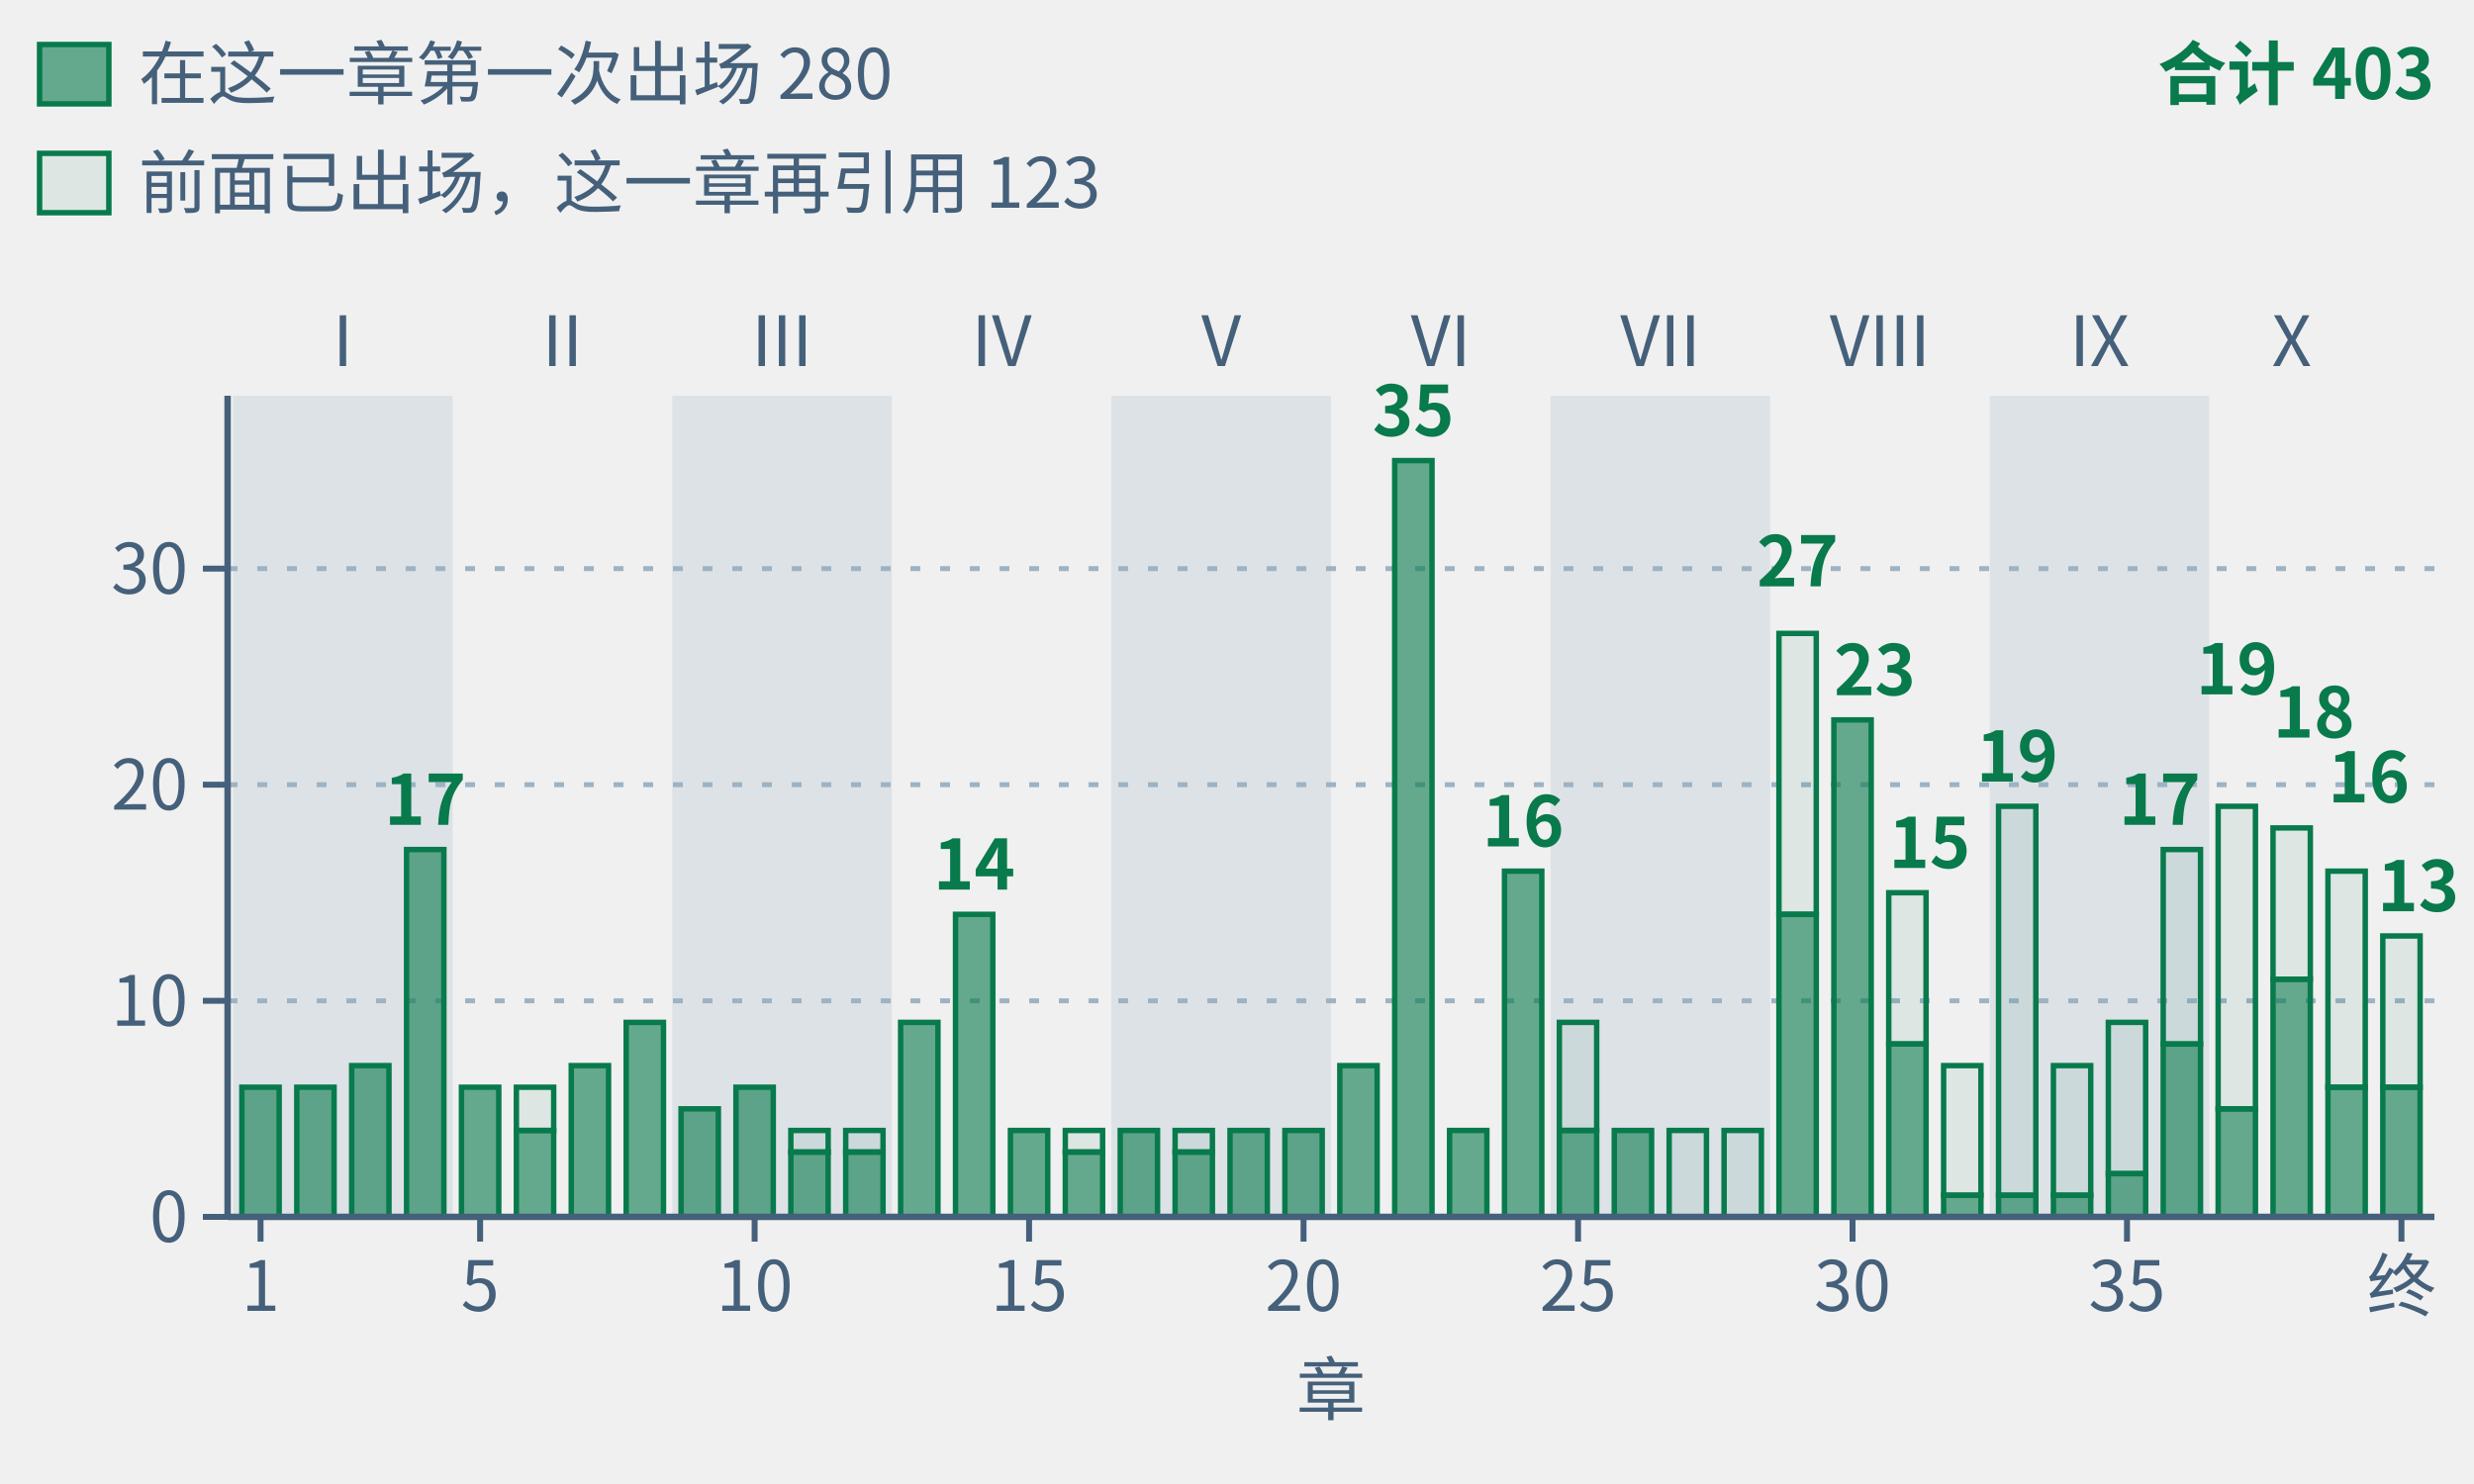
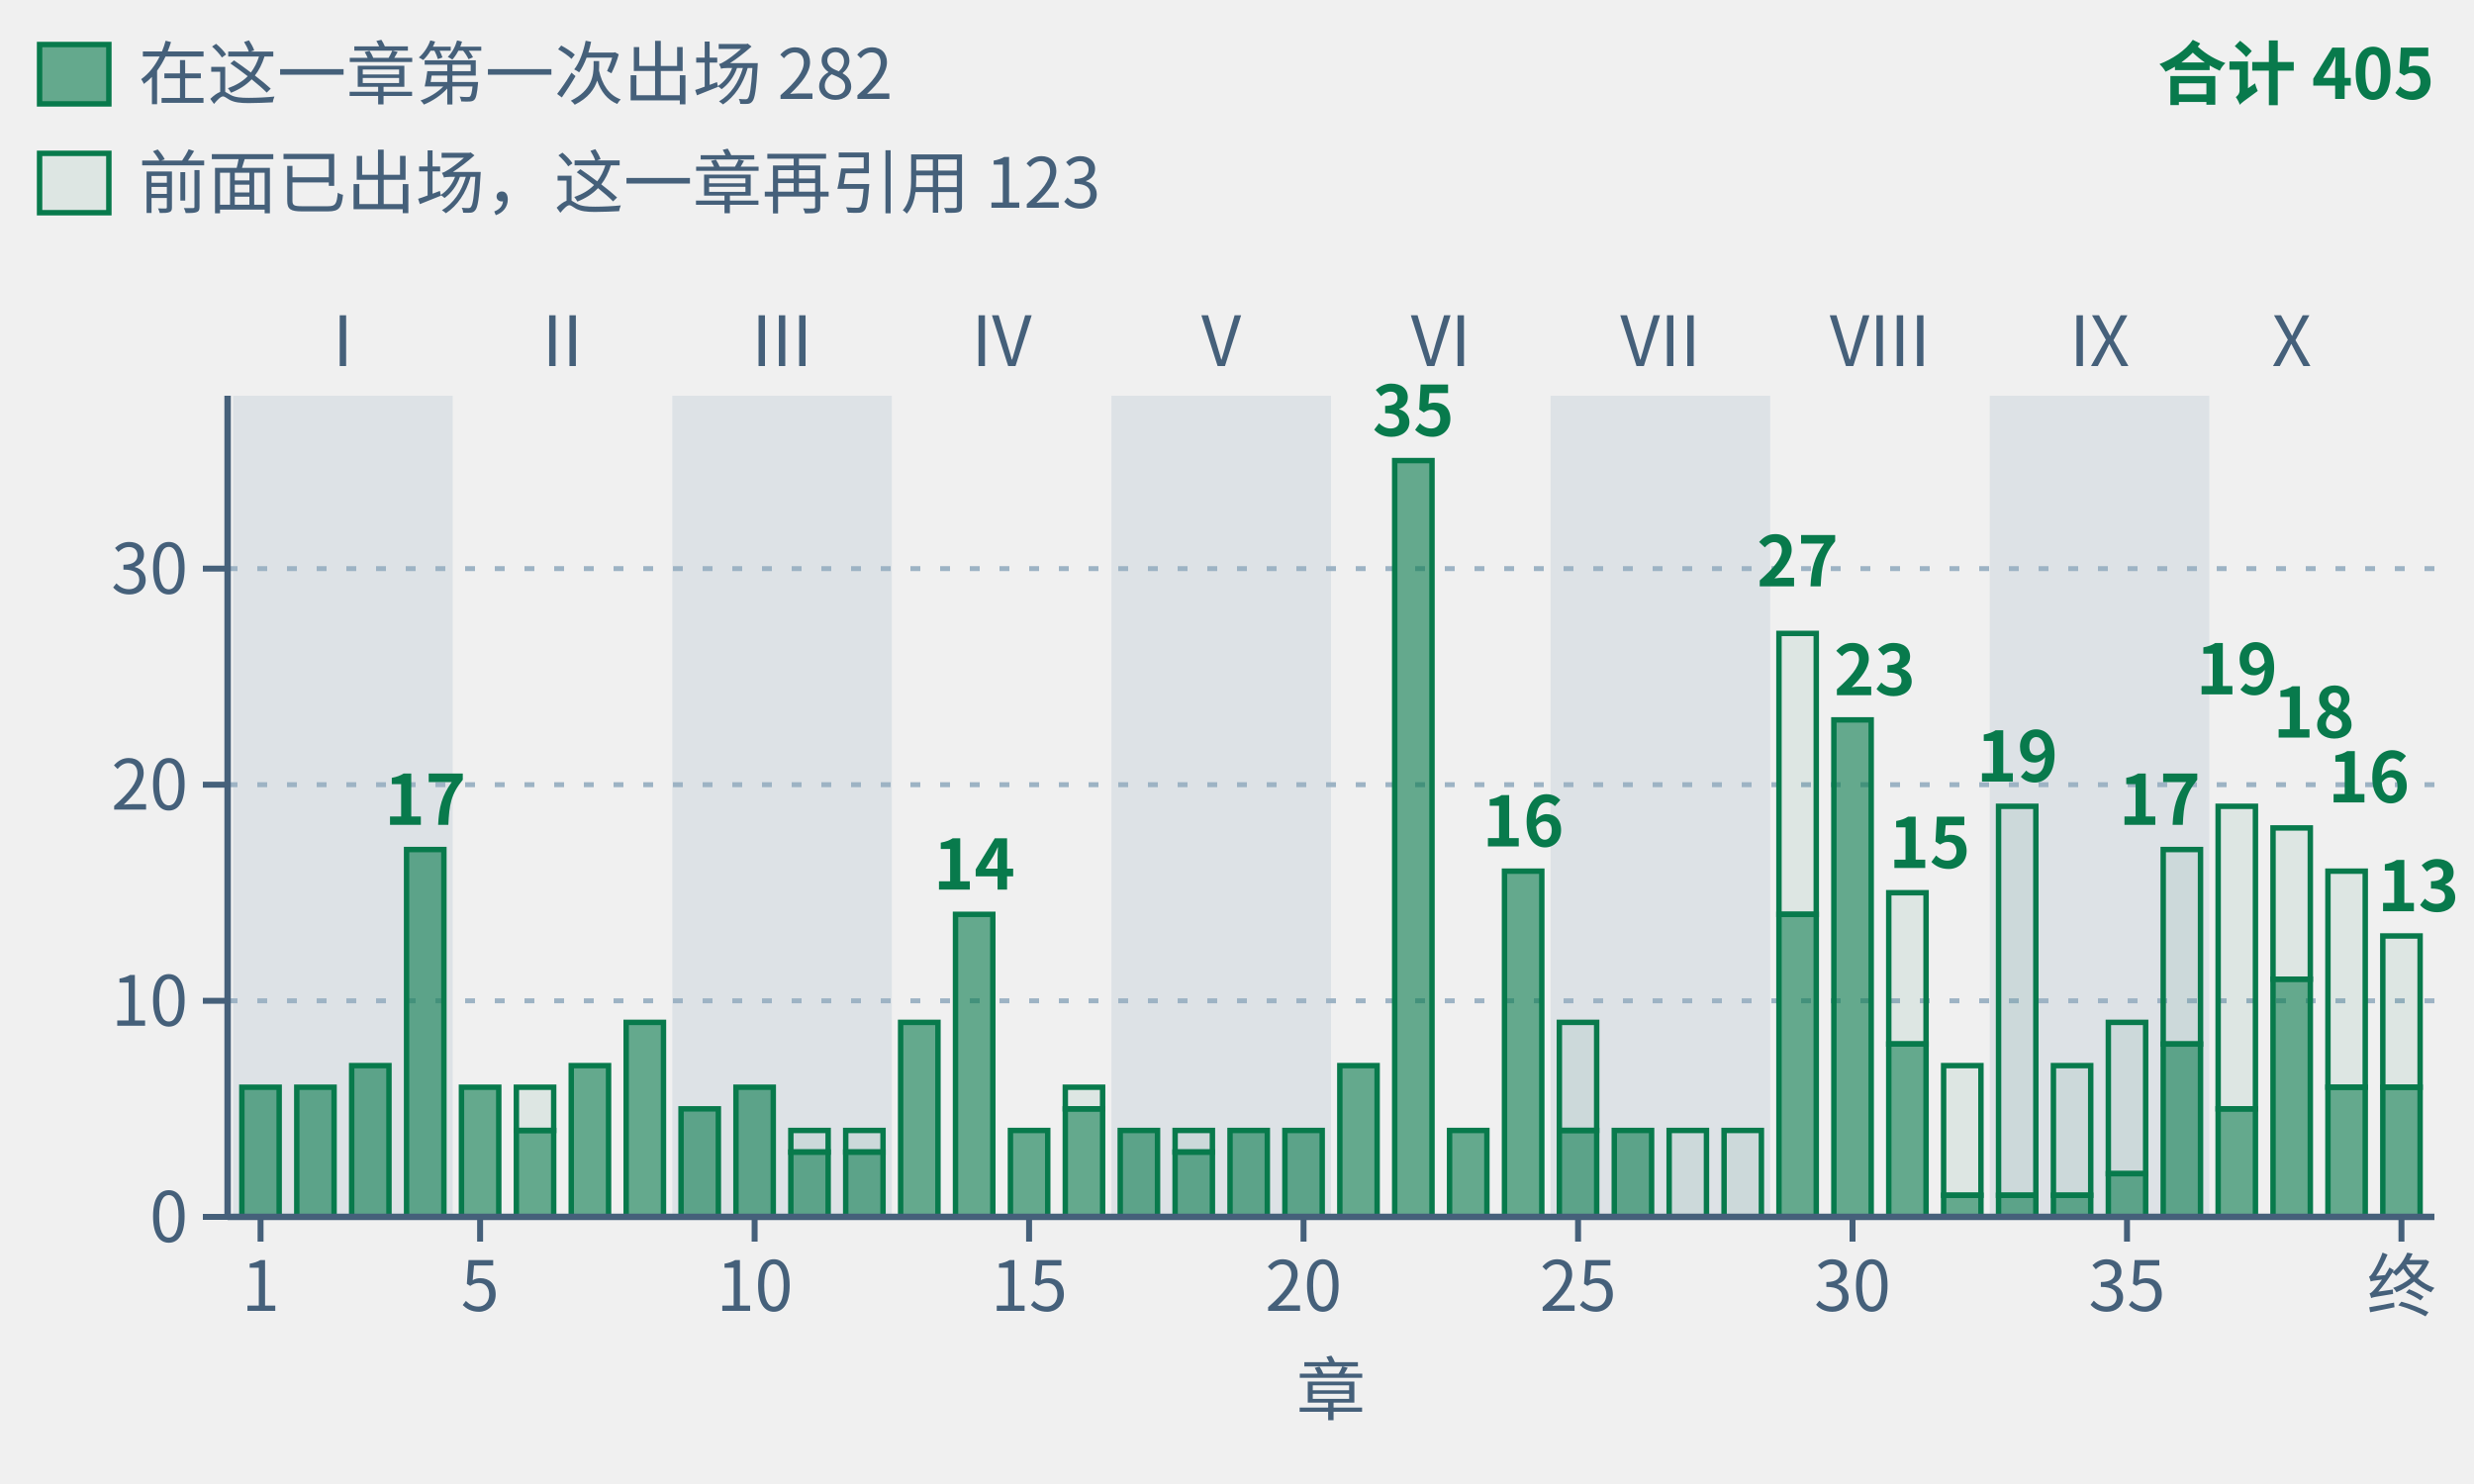
- <svg xmlns="http://www.w3.org/2000/svg" class="tr-fig" data-tr-fig="appc-theorems-by-chapter" data-lang="zh" viewBox="0 0 500 300" width="500" height="300" font-family="'Noto Sans SC', 'Noto Sans CJK SC', 'Source Sans 3', 'PingFang SC', 'Microsoft YaHei', system-ui, sans-serif" role="img" aria-label="柱状图：第一章至第三十九章与终章共 40 根绿色柱子，按第 I 至 X 部分组。柱高为各章环境头用 lean= 引用的冻结定理条数，跨章重复计。最高第 22 章 35 条，其次第 29 章 27 条、第 30 章 23 条、第 33 与第 37 章各 19 条。合计 403 次引用，与附录 C 的 291 条定理索引逐章一致。实心下段是该章第一次出现的定理，共 280 条；空心上段是此前出现过的，共 123 条。">
+ <svg xmlns="http://www.w3.org/2000/svg" class="tr-fig" data-tr-fig="appc-theorems-by-chapter" data-lang="zh" viewBox="0 0 500 300" width="500" height="300" font-family="'Noto Sans SC', 'Noto Sans CJK SC', 'Source Sans 3', 'PingFang SC', 'Microsoft YaHei', system-ui, sans-serif" role="img" aria-label="柱状图：第一章至第三十九章与终章共 40 根绿色柱子，按第 I 至 X 部分组。柱高为各章环境头用 lean= 引用的冻结定理条数，跨章重复计。最高第 22 章 35 条，其次第 29 章 27 条、第 30 章 23 条、第 33 与第 37 章各 19 条。合计 405 次引用，与附录 C 的 293 条定理索引逐章一致。实心下段是该章第一次出现的定理，共 282 条；空心上段是此前出现过的，共 123 条。">
  <style>.ts-ink{stroke:#0b1622}.tf-ink{fill:#0b1622}.ts-dim{stroke:#45607a}.tf-dim{fill:#45607a}.ts-faint{stroke:#9db3c4}.tf-faint{fill:#9db3c4}.ts-edge{stroke:#b9d0dd}.tf-edge{fill:#b9d0dd}.ts-hot{stroke:#5f9bb5}.tf-hot{fill:#5f9bb5}.ts-bg{stroke:#ffffff}.tf-bg{fill:#ffffff}.ts-panel{stroke:#eef5f9}.tf-panel{fill:#eef5f9}.ts-sheet{stroke:#f7fbfd}.tf-sheet{fill:#f7fbfd}.ts-cyan{stroke:#007c8a}.tf-cyan{fill:#007c8a}.ts-magenta{stroke:#b0128f}.tf-magenta{fill:#b0128f}.ts-amber{stroke:#946200}.tf-amber{fill:#946200}.ts-violet{stroke:#5a45c8}.tf-violet{fill:#5a45c8}.ts-ok{stroke:#087a4c}.tf-ok{fill:#087a4c}.ts-warn{stroke:#c21f3a}.tf-warn{fill:#c21f3a}.ts-blue{stroke:#1d5fd0}.tf-blue{fill:#1d5fd0}.ts-orange{stroke:#b85410}.tf-orange{fill:#b85410}.ts-sigma{stroke:#28405a}.tf-sigma{fill:#28405a}@media (prefers-color-scheme:dark){.ts-ink{stroke:#d4efff}.tf-ink{fill:#d4efff}.ts-dim{stroke:#6f8ea5}.tf-dim{fill:#6f8ea5}.ts-faint{stroke:#34506a}.tf-faint{fill:#34506a}.ts-edge{stroke:#143049}.tf-edge{fill:#143049}.ts-hot{stroke:#1f5d7c}.tf-hot{fill:#1f5d7c}.ts-bg{stroke:#03060c}.tf-bg{fill:#03060c}.ts-panel{stroke:#07101b}.tf-panel{fill:#07101b}.ts-sheet{stroke:#050c16}.tf-sheet{fill:#050c16}.ts-cyan{stroke:#19f0ff}.tf-cyan{fill:#19f0ff}.ts-magenta{stroke:#ff2fd0}.tf-magenta{fill:#ff2fd0}.ts-amber{stroke:#ffc83d}.tf-amber{fill:#ffc83d}.ts-violet{stroke:#9d8cff}.tf-violet{fill:#9d8cff}.ts-ok{stroke:#46ffb2}.tf-ok{fill:#46ffb2}.ts-warn{stroke:#ff5064}.tf-warn{fill:#ff5064}.ts-blue{stroke:#2a7bff}.tf-blue{fill:#2a7bff}.ts-orange{stroke:#ff8a3c}.tf-orange{fill:#ff8a3c}.ts-sigma{stroke:#cfe3ff}.tf-sigma{fill:#cfe3ff}}</style>
  <rect x="47.11" y="80" width="44.38" height="166" class="tf-faint" fill-opacity="0.22" />
  <text class="tf-dim" x="69.3" y="74" font-size="14" text-anchor="middle">I</text>
  <text class="tf-dim" x="113.68" y="74" font-size="14" text-anchor="middle">II</text>
  <rect x="135.87" y="80" width="44.38" height="166" class="tf-faint" fill-opacity="0.22" />
  <text class="tf-dim" x="158.05" y="74" font-size="14" text-anchor="middle">III</text>
  <text class="tf-dim" x="202.43" y="74" font-size="14" text-anchor="middle">IV</text>
  <rect x="224.62" y="80" width="44.38" height="166" class="tf-faint" fill-opacity="0.22" />
  <text class="tf-dim" x="246.81" y="74" font-size="14" text-anchor="middle">V</text>
  <text class="tf-dim" x="291.19" y="74" font-size="14" text-anchor="middle">VI</text>
  <rect x="313.38" y="80" width="44.38" height="166" class="tf-faint" fill-opacity="0.22" />
  <text class="tf-dim" x="335.57" y="74" font-size="14" text-anchor="middle">VII</text>
  <text class="tf-dim" x="379.95" y="74" font-size="14" text-anchor="middle">VIII</text>
  <rect x="402.13" y="80" width="44.38" height="166" class="tf-faint" fill-opacity="0.22" />
  <text class="tf-dim" x="424.32" y="74" font-size="14" text-anchor="middle">IX</text>
  <text class="tf-dim" x="463.15" y="74" font-size="14" text-anchor="middle">X</text>
  <line x1="46" y1="202.32" x2="492" y2="202.32" class="ts-faint" stroke-width="1" stroke-dasharray="2 4" fill="none" />
  <line x1="46" y1="158.63" x2="492" y2="158.63" class="ts-faint" stroke-width="1" stroke-dasharray="2 4" fill="none" />
  <line x1="46" y1="114.95" x2="492" y2="114.95" class="ts-faint" stroke-width="1" stroke-dasharray="2 4" fill="none" />
  <rect x="48.88" y="219.79" width="7.54" height="26.21" class="ts-ok tf-ok" stroke-width="1.1" fill-opacity="0.6" />
  <rect x="59.98" y="219.79" width="7.54" height="26.21" class="ts-ok tf-ok" stroke-width="1.1" fill-opacity="0.6" />
  <rect x="71.07" y="215.42" width="7.54" height="30.58" class="ts-ok tf-ok" stroke-width="1.1" fill-opacity="0.6" />
  <rect x="82.17" y="171.74" width="7.54" height="74.26" class="ts-ok tf-ok" stroke-width="1.1" fill-opacity="0.6" />
  <rect x="93.26" y="219.79" width="7.54" height="26.21" class="ts-ok tf-ok" stroke-width="1.1" fill-opacity="0.6" />
  <rect x="104.36" y="219.79" width="7.54" height="8.74" class="ts-ok tf-ok" stroke-width="1.1" fill-opacity="0.08" />
  <rect x="104.36" y="228.53" width="7.54" height="17.47" class="ts-ok tf-ok" stroke-width="1.1" fill-opacity="0.6" />
  <rect x="115.45" y="215.42" width="7.54" height="30.58" class="ts-ok tf-ok" stroke-width="1.1" fill-opacity="0.6" />
  <rect x="126.55" y="206.68" width="7.54" height="39.32" class="ts-ok tf-ok" stroke-width="1.1" fill-opacity="0.6" />
  <rect x="137.64" y="224.16" width="7.54" height="21.84" class="ts-ok tf-ok" stroke-width="1.1" fill-opacity="0.6" />
  <rect x="148.74" y="219.79" width="7.54" height="26.21" class="ts-ok tf-ok" stroke-width="1.1" fill-opacity="0.6" />
  <rect x="159.83" y="228.53" width="7.54" height="4.37" class="ts-ok tf-ok" stroke-width="1.1" fill-opacity="0.08" />
  <rect x="159.83" y="232.89" width="7.54" height="13.11" class="ts-ok tf-ok" stroke-width="1.1" fill-opacity="0.6" />
  <rect x="170.92" y="228.53" width="7.54" height="4.37" class="ts-ok tf-ok" stroke-width="1.1" fill-opacity="0.08" />
  <rect x="170.92" y="232.89" width="7.54" height="13.11" class="ts-ok tf-ok" stroke-width="1.1" fill-opacity="0.6" />
  <rect x="182.02" y="206.68" width="7.54" height="39.32" class="ts-ok tf-ok" stroke-width="1.1" fill-opacity="0.6" />
  <rect x="193.11" y="184.84" width="7.54" height="61.16" class="ts-ok tf-ok" stroke-width="1.1" fill-opacity="0.6" />
  <rect x="204.21" y="228.53" width="7.54" height="17.47" class="ts-ok tf-ok" stroke-width="1.1" fill-opacity="0.6" />
-   <rect x="215.3" y="228.53" width="7.54" height="4.37" class="ts-ok tf-ok" stroke-width="1.1" fill-opacity="0.08" />
-   <rect x="215.3" y="232.89" width="7.54" height="13.11" class="ts-ok tf-ok" stroke-width="1.1" fill-opacity="0.6" />
+   <rect x="215.3" y="219.79" width="7.54" height="4.37" class="ts-ok tf-ok" stroke-width="1.1" fill-opacity="0.08" />
+   <rect x="215.3" y="224.16" width="7.54" height="21.84" class="ts-ok tf-ok" stroke-width="1.1" fill-opacity="0.6" />
  <rect x="226.4" y="228.53" width="7.54" height="17.47" class="ts-ok tf-ok" stroke-width="1.1" fill-opacity="0.6" />
  <rect x="237.49" y="228.53" width="7.54" height="4.37" class="ts-ok tf-ok" stroke-width="1.1" fill-opacity="0.08" />
  <rect x="237.49" y="232.89" width="7.54" height="13.11" class="ts-ok tf-ok" stroke-width="1.1" fill-opacity="0.6" />
  <rect x="248.59" y="228.53" width="7.54" height="17.47" class="ts-ok tf-ok" stroke-width="1.1" fill-opacity="0.6" />
  <rect x="259.68" y="228.53" width="7.54" height="17.47" class="ts-ok tf-ok" stroke-width="1.1" fill-opacity="0.6" />
  <rect x="270.78" y="215.42" width="7.54" height="30.58" class="ts-ok tf-ok" stroke-width="1.1" fill-opacity="0.6" />
  <rect x="281.87" y="93.11" width="7.54" height="152.89" class="ts-ok tf-ok" stroke-width="1.1" fill-opacity="0.6" />
  <rect x="292.96" y="228.53" width="7.54" height="17.47" class="ts-ok tf-ok" stroke-width="1.1" fill-opacity="0.6" />
  <rect x="304.06" y="176.11" width="7.54" height="69.89" class="ts-ok tf-ok" stroke-width="1.1" fill-opacity="0.6" />
  <rect x="315.15" y="206.68" width="7.54" height="21.84" class="ts-ok tf-ok" stroke-width="1.1" fill-opacity="0.08" />
  <rect x="315.15" y="228.53" width="7.54" height="17.47" class="ts-ok tf-ok" stroke-width="1.1" fill-opacity="0.6" />
  <rect x="326.25" y="228.53" width="7.54" height="17.47" class="ts-ok tf-ok" stroke-width="1.1" fill-opacity="0.6" />
  <rect x="337.34" y="228.53" width="7.54" height="17.47" class="ts-ok tf-ok" stroke-width="1.1" fill-opacity="0.08" />
  <rect x="348.44" y="228.53" width="7.54" height="17.47" class="ts-ok tf-ok" stroke-width="1.1" fill-opacity="0.08" />
  <rect x="359.53" y="128.05" width="7.54" height="56.79" class="ts-ok tf-ok" stroke-width="1.1" fill-opacity="0.08" />
  <rect x="359.53" y="184.84" width="7.54" height="61.16" class="ts-ok tf-ok" stroke-width="1.1" fill-opacity="0.6" />
  <rect x="370.63" y="145.53" width="7.54" height="100.47" class="ts-ok tf-ok" stroke-width="1.1" fill-opacity="0.6" />
  <rect x="381.72" y="180.47" width="7.54" height="30.58" class="ts-ok tf-ok" stroke-width="1.1" fill-opacity="0.08" />
  <rect x="381.72" y="211.05" width="7.54" height="34.95" class="ts-ok tf-ok" stroke-width="1.1" fill-opacity="0.6" />
  <rect x="392.81" y="215.42" width="7.54" height="26.21" class="ts-ok tf-ok" stroke-width="1.1" fill-opacity="0.08" />
  <rect x="392.81" y="241.63" width="7.54" height="4.37" class="ts-ok tf-ok" stroke-width="1.1" fill-opacity="0.6" />
  <rect x="403.91" y="163" width="7.54" height="78.63" class="ts-ok tf-ok" stroke-width="1.1" fill-opacity="0.08" />
  <rect x="403.91" y="241.63" width="7.54" height="4.37" class="ts-ok tf-ok" stroke-width="1.1" fill-opacity="0.6" />
  <rect x="415" y="215.42" width="7.54" height="26.21" class="ts-ok tf-ok" stroke-width="1.1" fill-opacity="0.08" />
  <rect x="415" y="241.63" width="7.54" height="4.37" class="ts-ok tf-ok" stroke-width="1.1" fill-opacity="0.6" />
  <rect x="426.1" y="206.68" width="7.54" height="30.58" class="ts-ok tf-ok" stroke-width="1.1" fill-opacity="0.08" />
  <rect x="426.1" y="237.26" width="7.54" height="8.74" class="ts-ok tf-ok" stroke-width="1.1" fill-opacity="0.6" />
  <rect x="437.19" y="171.74" width="7.54" height="39.32" class="ts-ok tf-ok" stroke-width="1.1" fill-opacity="0.08" />
  <rect x="437.19" y="211.05" width="7.54" height="34.95" class="ts-ok tf-ok" stroke-width="1.1" fill-opacity="0.6" />
  <rect x="448.29" y="163" width="7.54" height="61.16" class="ts-ok tf-ok" stroke-width="1.1" fill-opacity="0.08" />
  <rect x="448.29" y="224.16" width="7.54" height="21.84" class="ts-ok tf-ok" stroke-width="1.1" fill-opacity="0.6" />
  <rect x="459.38" y="167.37" width="7.54" height="30.58" class="ts-ok tf-ok" stroke-width="1.1" fill-opacity="0.08" />
  <rect x="459.38" y="197.95" width="7.54" height="48.05" class="ts-ok tf-ok" stroke-width="1.1" fill-opacity="0.6" />
  <rect x="470.48" y="176.11" width="7.54" height="43.68" class="ts-ok tf-ok" stroke-width="1.1" fill-opacity="0.08" />
  <rect x="470.48" y="219.79" width="7.54" height="26.21" class="ts-ok tf-ok" stroke-width="1.1" fill-opacity="0.6" />
  <rect x="481.57" y="189.21" width="7.54" height="30.58" class="ts-ok tf-ok" stroke-width="1.1" fill-opacity="0.08" />
  <rect x="481.57" y="219.79" width="7.54" height="26.21" class="ts-ok tf-ok" stroke-width="1.1" fill-opacity="0.6" />
  <text class="tf-ok" x="85.94" y="166.74" font-size="14" text-anchor="middle" font-weight="600">17</text>
  <text class="tf-ok" x="196.89" y="179.84" font-size="14" text-anchor="middle" font-weight="600">14</text>
  <text class="tf-ok" x="285.64" y="88.11" font-size="14" text-anchor="middle" font-weight="600">35</text>
  <text class="tf-ok" x="307.83" y="171.11" font-size="14" text-anchor="middle" font-weight="600">16</text>
  <text class="tf-ok" x="363.3" y="118.53" font-size="14" text-anchor="middle" font-weight="600">27</text>
  <text class="tf-ok" x="370.63" y="140.53" font-size="14" font-weight="600">23</text>
  <text class="tf-ok" x="381.72" y="175.47" font-size="14" font-weight="600">15</text>
  <text class="tf-ok" x="407.68" y="158" font-size="14" text-anchor="middle" font-weight="600">19</text>
  <text class="tf-ok" x="444.74" y="166.74" font-size="14" text-anchor="end" font-weight="600">17</text>
  <text class="tf-ok" x="452.06" y="140.37" font-size="14" text-anchor="middle" font-weight="600">19</text>
  <text class="tf-ok" x="459.38" y="149.11" font-size="14" font-weight="600">18</text>
  <text class="tf-ok" x="470.48" y="162.21" font-size="14" font-weight="600">16</text>
  <text class="tf-ok" x="497" y="184.21" font-size="14" text-anchor="end" font-weight="600">13</text>
  <line x1="46" y1="246" x2="492" y2="246" class="ts-dim" stroke-width="1.3" fill="none" />
  <line x1="52.66" y1="246" x2="52.66" y2="251" class="ts-dim" stroke-width="1.2" fill="none" />
  <text class="tf-dim" x="52.66" y="265" font-size="14" text-anchor="middle">1</text>
  <line x1="97.03" y1="246" x2="97.03" y2="251" class="ts-dim" stroke-width="1.2" fill="none" />
  <text class="tf-dim" x="97.03" y="265" font-size="14" text-anchor="middle">5</text>
  <line x1="152.51" y1="246" x2="152.51" y2="251" class="ts-dim" stroke-width="1.2" fill="none" />
  <text class="tf-dim" x="152.51" y="265" font-size="14" text-anchor="middle">10</text>
  <line x1="207.98" y1="246" x2="207.98" y2="251" class="ts-dim" stroke-width="1.2" fill="none" />
  <text class="tf-dim" x="207.98" y="265" font-size="14" text-anchor="middle">15</text>
  <line x1="263.45" y1="246" x2="263.45" y2="251" class="ts-dim" stroke-width="1.2" fill="none" />
  <text class="tf-dim" x="263.45" y="265" font-size="14" text-anchor="middle">20</text>
  <line x1="318.93" y1="246" x2="318.93" y2="251" class="ts-dim" stroke-width="1.2" fill="none" />
  <text class="tf-dim" x="318.93" y="265" font-size="14" text-anchor="middle">25</text>
  <line x1="374.4" y1="246" x2="374.4" y2="251" class="ts-dim" stroke-width="1.2" fill="none" />
  <text class="tf-dim" x="374.4" y="265" font-size="14" text-anchor="middle">30</text>
  <line x1="429.87" y1="246" x2="429.87" y2="251" class="ts-dim" stroke-width="1.2" fill="none" />
  <text class="tf-dim" x="429.87" y="265" font-size="14" text-anchor="middle">35</text>
  <line x1="485.34" y1="246" x2="485.34" y2="251" class="ts-dim" stroke-width="1.2" fill="none" />
  <text class="tf-dim" x="485.34" y="265" font-size="14" text-anchor="middle">终</text>
  <text class="tf-dim" x="269" y="286" font-size="14" text-anchor="middle">章</text>
  <line x1="46" y1="80" x2="46" y2="246" class="ts-dim" stroke-width="1.3" fill="none" />
  <line x1="41" y1="246" x2="46" y2="246" class="ts-dim" stroke-width="1.2" fill="none" />
  <text class="tf-dim" x="38" y="251.04" font-size="14" text-anchor="end">0</text>
  <line x1="41" y1="202.32" x2="46" y2="202.32" class="ts-dim" stroke-width="1.2" fill="none" />
  <text class="tf-dim" x="38" y="207.36" font-size="14" text-anchor="end">10</text>
  <line x1="41" y1="158.63" x2="46" y2="158.63" class="ts-dim" stroke-width="1.2" fill="none" />
  <text class="tf-dim" x="38" y="163.67" font-size="14" text-anchor="end">20</text>
  <line x1="41" y1="114.95" x2="46" y2="114.95" class="ts-dim" stroke-width="1.2" fill="none" />
  <text class="tf-dim" x="38" y="119.99" font-size="14" text-anchor="end">30</text>
  <rect x="8" y="9" width="14" height="12" class="ts-ok tf-ok" stroke-width="1.1" fill-opacity="0.6" />
-   <text class="tf-dim" x="28" y="20" font-size="14">在这一章第一次出场 280</text>
+   <text class="tf-dim" x="28" y="20" font-size="14">在这一章第一次出场 282</text>
  <rect x="8" y="31" width="14" height="12" class="ts-ok tf-ok" stroke-width="1.1" fill-opacity="0.08" />
  <text class="tf-dim" x="28" y="42" font-size="14">前面已出场，这一章再引用 123</text>
-   <text class="tf-ok" x="492" y="20" font-size="14" text-anchor="end" font-weight="600">合计 403</text>
+   <text class="tf-ok" x="492" y="20" font-size="14" text-anchor="end" font-weight="600">合计 405</text>
</svg>
